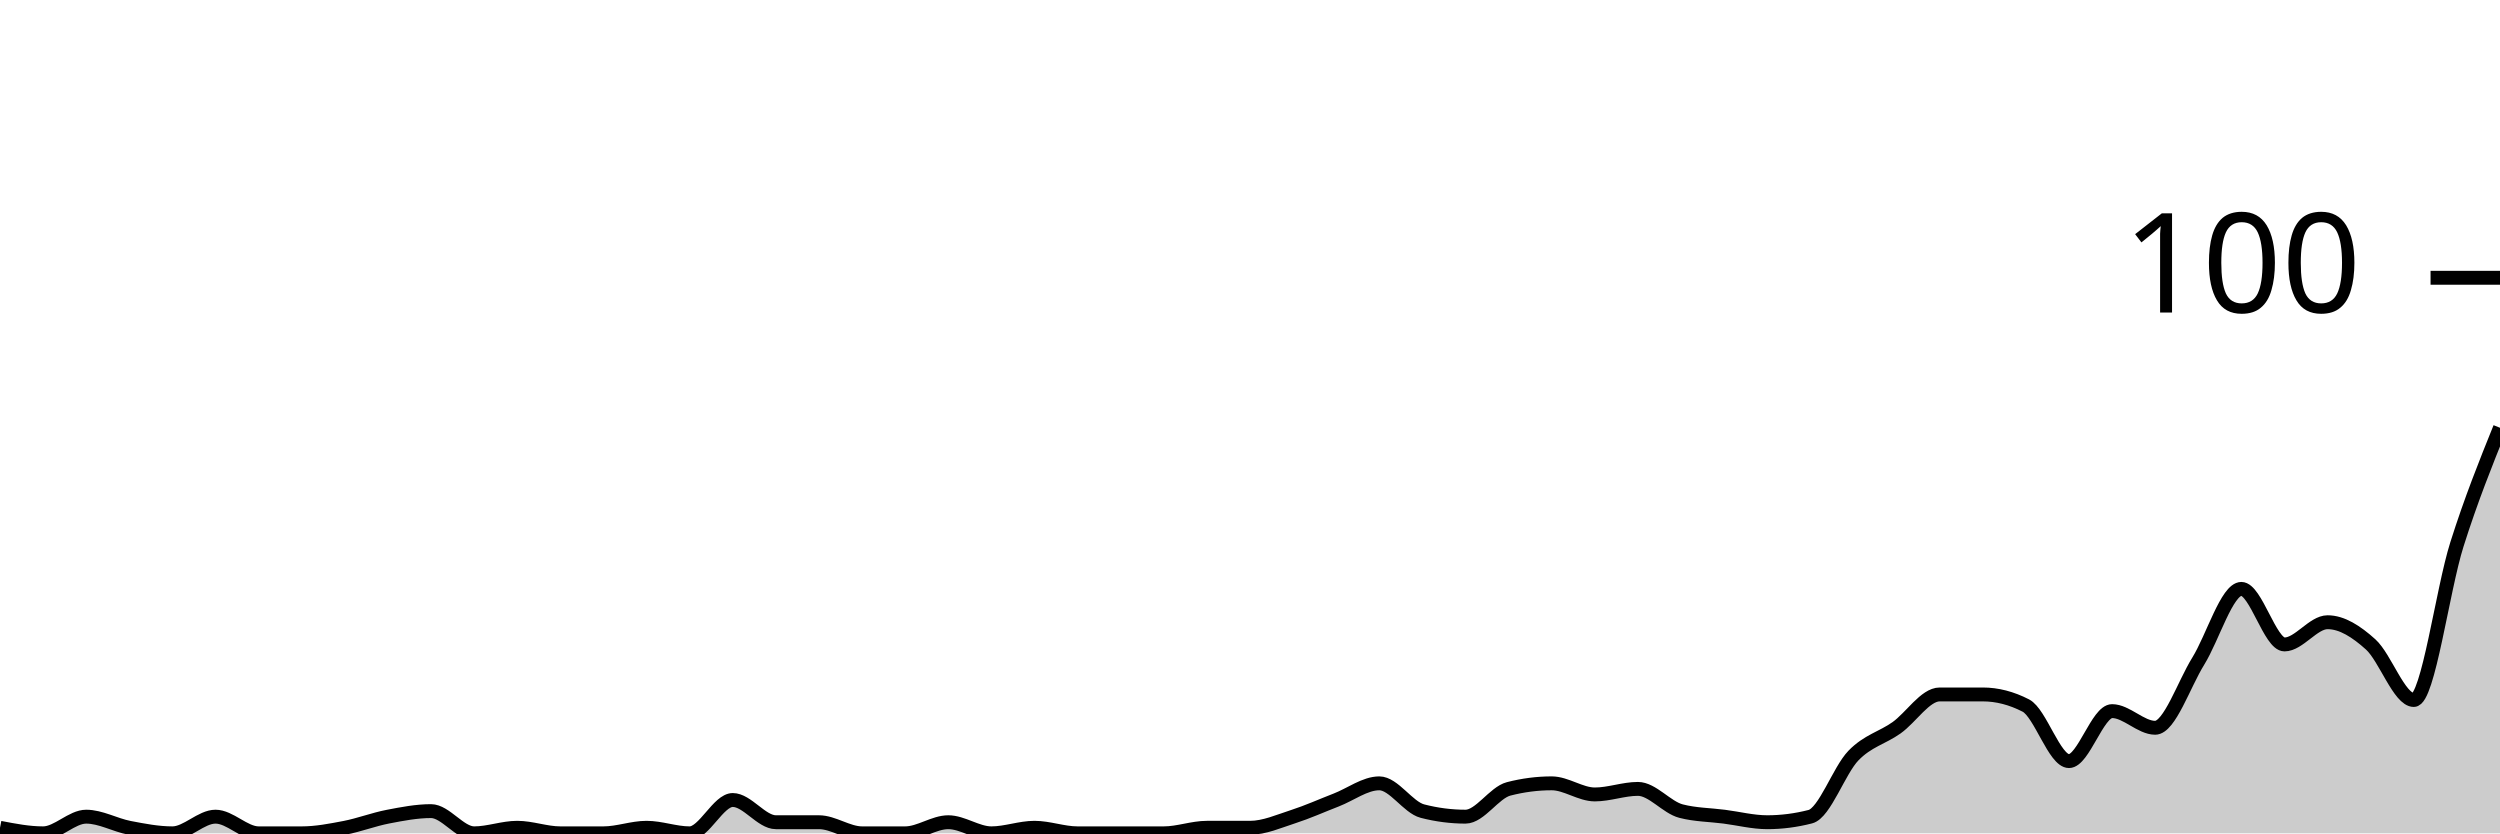
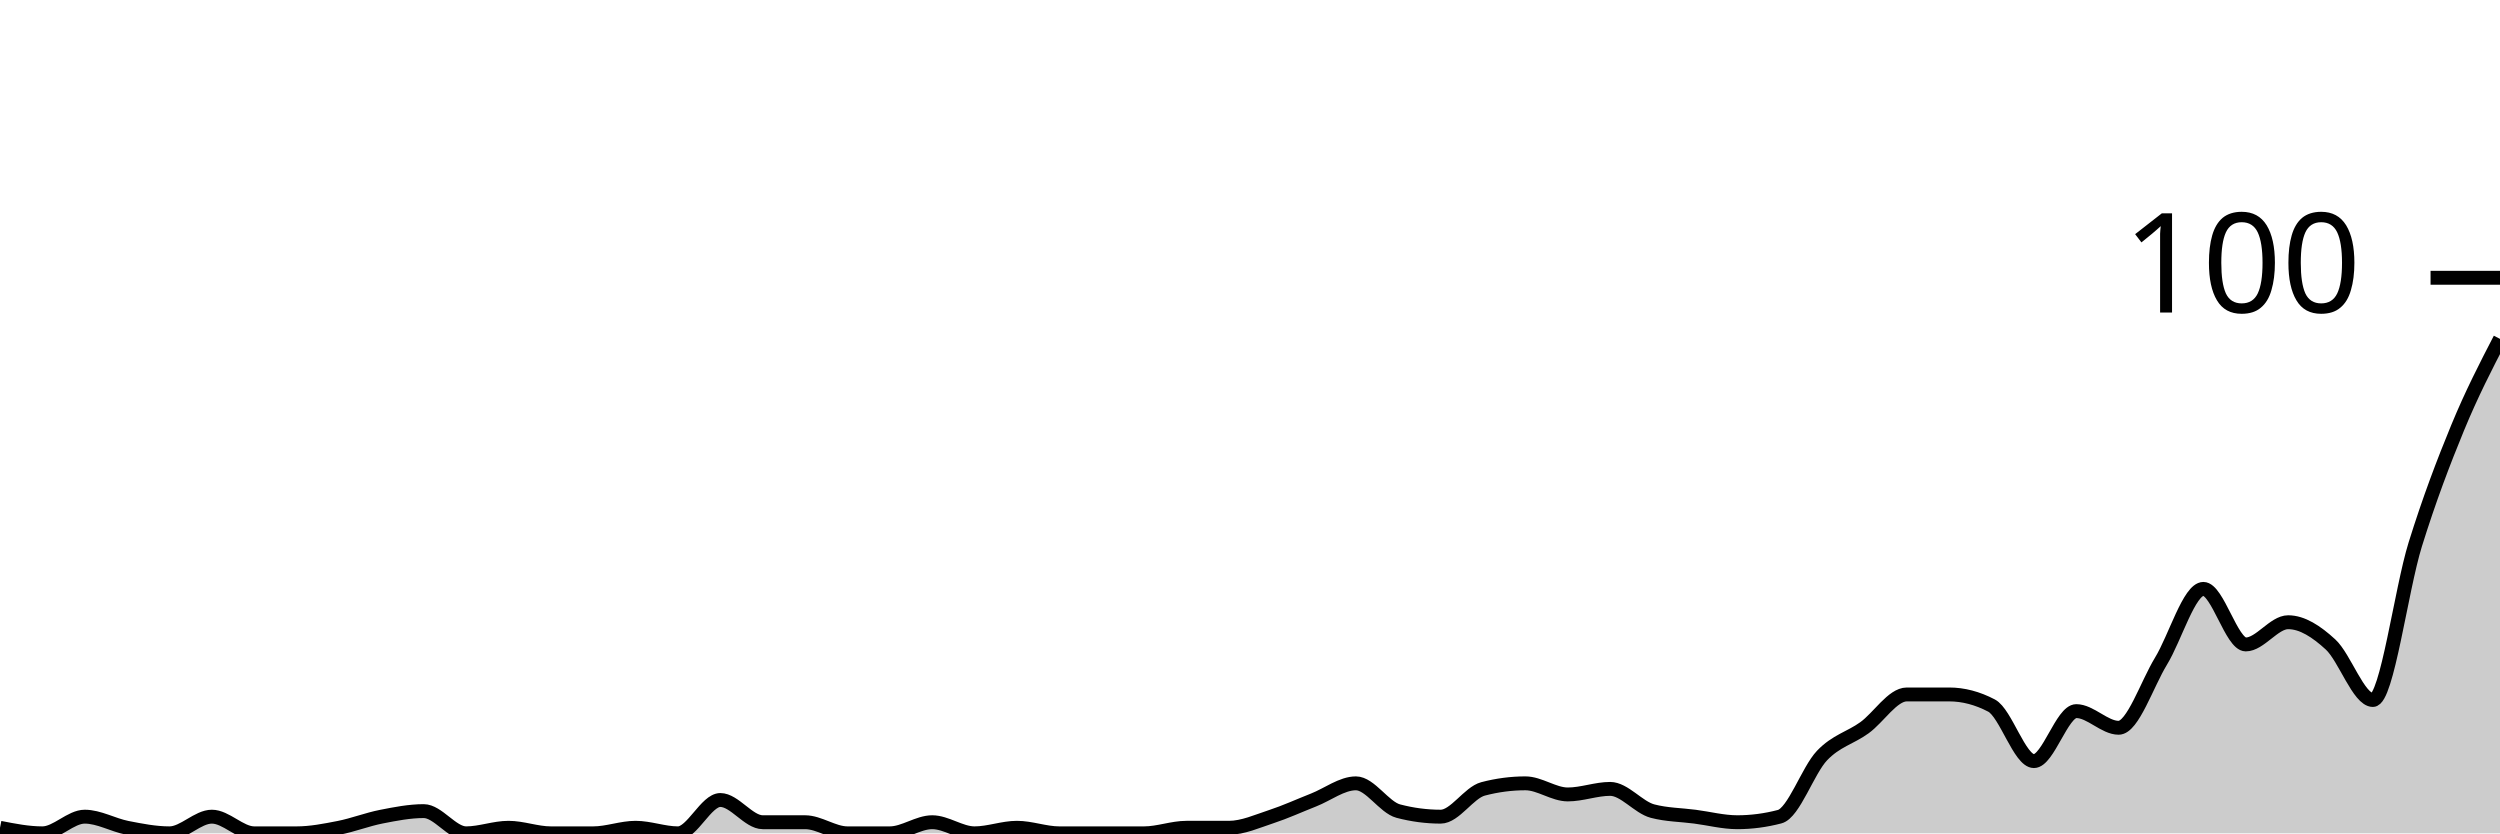
<svg xmlns="http://www.w3.org/2000/svg" viewBox="0 0 180 60">
  <g transform="translate(0,20)">
-     <path class="area" fill="rgba(0, 0, 0, 0.2)" d="M0,39.6C1.034,39.8,2.069,40,3.103,40C4.138,40,5.172,38.8,6.207,38.8C7.241,38.8,8.276,39.4,9.31,39.6C10.345,39.8,11.379,40,12.414,40C13.448,40,14.483,38.8,15.517,38.8C16.552,38.8,17.586,40,18.621,40C19.655,40,20.69,40,21.724,40C22.759,40,23.793,39.8,24.828,39.6C25.862,39.4,26.897,39,27.931,38.8C28.966,38.6,30,38.4,31.034,38.4C32.069,38.4,33.103,40,34.138,40C35.172,40,36.207,39.6,37.241,39.6C38.276,39.6,39.31,40,40.345,40C41.379,40,42.414,40,43.448,40C44.483,40,45.517,39.6,46.552,39.6C47.586,39.6,48.621,40,49.655,40C50.69,40,51.724,37.6,52.759,37.6C53.793,37.6,54.828,39.2,55.862,39.2C56.897,39.2,57.931,39.2,58.966,39.2C60,39.2,61.034,40,62.069,40C63.103,40,64.138,40,65.172,40C66.207,40,67.241,39.2,68.276,39.2C69.31,39.2,70.345,40,71.379,40C72.414,40,73.448,39.6,74.483,39.6C75.517,39.6,76.552,40,77.586,40C78.621,40,79.655,40,80.69,40C81.724,40,82.759,40,83.793,40C84.828,40,85.862,39.6,86.897,39.6C87.931,39.6,88.966,39.6,90,39.6C91.034,39.6,92.069,39.133,93.103,38.8C94.138,38.467,95.172,38,96.207,37.6C97.241,37.2,98.276,36.4,99.31,36.4C100.345,36.4,101.379,38.133,102.414,38.4C103.448,38.667,104.483,38.8,105.517,38.8C106.552,38.8,107.586,37.067,108.621,36.8C109.655,36.533,110.69,36.4,111.724,36.4C112.759,36.4,113.793,37.2,114.828,37.2C115.862,37.2,116.897,36.8,117.931,36.8C118.966,36.8,120,38.133,121.034,38.4C122.069,38.667,123.103,38.667,124.138,38.8C125.172,38.933,126.207,39.2,127.241,39.2C128.276,39.2,129.31,39.067,130.345,38.8C131.379,38.533,132.414,35.467,133.448,34.4C134.483,33.333,135.517,33.133,136.552,32.4C137.586,31.667,138.621,30,139.655,30C140.69,30,141.724,30,142.759,30C143.793,30,144.828,30.267,145.862,30.8C146.897,31.333,147.931,34.8,148.966,34.8C150,34.8,151.034,31.2,152.069,31.2C153.103,31.2,154.138,32.4,155.172,32.4C156.207,32.4,157.241,29.267,158.276,27.6C159.31,25.933,160.345,22.4,161.379,22.4C162.414,22.4,163.448,26.4,164.483,26.4C165.517,26.4,166.552,24.8,167.586,24.8C168.621,24.8,169.655,25.467,170.69,26.4C171.724,27.333,172.759,30.4,173.793,30.4C174.828,30.4,175.862,22.467,176.897,19.2C177.931,15.933,178.966,13.367,180,10.8L180,40C178.966,40,177.931,40,176.897,40C175.862,40,174.828,40,173.793,40C172.759,40,171.724,40,170.69,40C169.655,40,168.621,40,167.586,40C166.552,40,165.517,40,164.483,40C163.448,40,162.414,40,161.379,40C160.345,40,159.31,40,158.276,40C157.241,40,156.207,40,155.172,40C154.138,40,153.103,40,152.069,40C151.034,40,150,40,148.966,40C147.931,40,146.897,40,145.862,40C144.828,40,143.793,40,142.759,40C141.724,40,140.69,40,139.655,40C138.621,40,137.586,40,136.552,40C135.517,40,134.483,40,133.448,40C132.414,40,131.379,40,130.345,40C129.31,40,128.276,40,127.241,40C126.207,40,125.172,40,124.138,40C123.103,40,122.069,40,121.034,40C120,40,118.966,40,117.931,40C116.897,40,115.862,40,114.828,40C113.793,40,112.759,40,111.724,40C110.69,40,109.655,40,108.621,40C107.586,40,106.552,40,105.517,40C104.483,40,103.448,40,102.414,40C101.379,40,100.345,40,99.31,40C98.276,40,97.241,40,96.207,40C95.172,40,94.138,40,93.103,40C92.069,40,91.034,40,90,40C88.966,40,87.931,40,86.897,40C85.862,40,84.828,40,83.793,40C82.759,40,81.724,40,80.69,40C79.655,40,78.621,40,77.586,40C76.552,40,75.517,40,74.483,40C73.448,40,72.414,40,71.379,40C70.345,40,69.31,40,68.276,40C67.241,40,66.207,40,65.172,40C64.138,40,63.103,40,62.069,40C61.034,40,60,40,58.966,40C57.931,40,56.897,40,55.862,40C54.828,40,53.793,40,52.759,40C51.724,40,50.69,40,49.655,40C48.621,40,47.586,40,46.552,40C45.517,40,44.483,40,43.448,40C42.414,40,41.379,40,40.345,40C39.31,40,38.276,40,37.241,40C36.207,40,35.172,40,34.138,40C33.103,40,32.069,40,31.034,40C30,40,28.966,40,27.931,40C26.897,40,25.862,40,24.828,40C23.793,40,22.759,40,21.724,40C20.69,40,19.655,40,18.621,40C17.586,40,16.552,40,15.517,40C14.483,40,13.448,40,12.414,40C11.379,40,10.345,40,9.31,40C8.276,40,7.241,40,6.207,40C5.172,40,4.138,40,3.103,40C2.069,40,1.034,40,0,40Z" />
-     <path class="line" stroke="black" fill="none" d="M0,39.6C1.034,39.8,2.069,40,3.103,40C4.138,40,5.172,38.8,6.207,38.8C7.241,38.8,8.276,39.4,9.31,39.6C10.345,39.8,11.379,40,12.414,40C13.448,40,14.483,38.8,15.517,38.8C16.552,38.8,17.586,40,18.621,40C19.655,40,20.69,40,21.724,40C22.759,40,23.793,39.8,24.828,39.6C25.862,39.4,26.897,39,27.931,38.8C28.966,38.6,30,38.4,31.034,38.4C32.069,38.4,33.103,40,34.138,40C35.172,40,36.207,39.6,37.241,39.6C38.276,39.6,39.31,40,40.345,40C41.379,40,42.414,40,43.448,40C44.483,40,45.517,39.6,46.552,39.6C47.586,39.6,48.621,40,49.655,40C50.69,40,51.724,37.6,52.759,37.6C53.793,37.6,54.828,39.2,55.862,39.2C56.897,39.2,57.931,39.2,58.966,39.2C60,39.2,61.034,40,62.069,40C63.103,40,64.138,40,65.172,40C66.207,40,67.241,39.2,68.276,39.2C69.31,39.2,70.345,40,71.379,40C72.414,40,73.448,39.6,74.483,39.6C75.517,39.6,76.552,40,77.586,40C78.621,40,79.655,40,80.69,40C81.724,40,82.759,40,83.793,40C84.828,40,85.862,39.6,86.897,39.6C87.931,39.6,88.966,39.6,90,39.6C91.034,39.6,92.069,39.133,93.103,38.8C94.138,38.467,95.172,38,96.207,37.6C97.241,37.2,98.276,36.4,99.31,36.4C100.345,36.4,101.379,38.133,102.414,38.4C103.448,38.667,104.483,38.8,105.517,38.8C106.552,38.8,107.586,37.067,108.621,36.8C109.655,36.533,110.69,36.4,111.724,36.4C112.759,36.4,113.793,37.2,114.828,37.2C115.862,37.2,116.897,36.8,117.931,36.8C118.966,36.8,120,38.133,121.034,38.4C122.069,38.667,123.103,38.667,124.138,38.8C125.172,38.933,126.207,39.2,127.241,39.2C128.276,39.2,129.31,39.067,130.345,38.8C131.379,38.533,132.414,35.467,133.448,34.4C134.483,33.333,135.517,33.133,136.552,32.4C137.586,31.667,138.621,30,139.655,30C140.69,30,141.724,30,142.759,30C143.793,30,144.828,30.267,145.862,30.8C146.897,31.333,147.931,34.8,148.966,34.8C150,34.8,151.034,31.2,152.069,31.2C153.103,31.2,154.138,32.4,155.172,32.4C156.207,32.4,157.241,29.267,158.276,27.6C159.31,25.933,160.345,22.4,161.379,22.4C162.414,22.4,163.448,26.4,164.483,26.4C165.517,26.4,166.552,24.8,167.586,24.8C168.621,24.8,169.655,25.467,170.69,26.4C171.724,27.333,172.759,30.4,173.793,30.4C174.828,30.4,175.862,22.467,176.897,19.2C177.931,15.933,178.966,13.367,180,10.8" />
+     <path class="area" fill="rgba(0, 0, 0, 0.2)" d="M0,39.6C1.017,39.8,2.034,40,3.051,40C4.068,40,5.085,38.8,6.102,38.8C7.119,38.8,8.136,39.4,9.153,39.6C10.169,39.8,11.186,40,12.203,40C13.22,40,14.237,38.8,15.254,38.8C16.271,38.8,17.288,40,18.305,40C19.322,40,20.339,40,21.356,40C22.373,40,23.39,39.8,24.407,39.6C25.424,39.4,26.441,39,27.458,38.8C28.475,38.6,29.492,38.4,30.508,38.4C31.525,38.4,32.542,40,33.559,40C34.576,40,35.593,39.6,36.61,39.6C37.627,39.6,38.644,40,39.661,40C40.678,40,41.695,40,42.712,40C43.729,40,44.746,39.6,45.763,39.6C46.78,39.6,47.797,40,48.814,40C49.831,40,50.847,37.6,51.864,37.6C52.881,37.6,53.898,39.2,54.915,39.2C55.932,39.2,56.949,39.2,57.966,39.2C58.983,39.2,60,40,61.017,40C62.034,40,63.051,40,64.068,40C65.085,40,66.102,39.2,67.119,39.2C68.136,39.2,69.153,40,70.169,40C71.186,40,72.203,39.6,73.22,39.6C74.237,39.6,75.254,40,76.271,40C77.288,40,78.305,40,79.322,40C80.339,40,81.356,40,82.373,40C83.39,40,84.407,39.6,85.424,39.6C86.441,39.6,87.458,39.6,88.475,39.6C89.492,39.6,90.508,39.133,91.525,38.8C92.542,38.467,93.559,38,94.576,37.6C95.593,37.2,96.61,36.4,97.627,36.4C98.644,36.4,99.661,38.133,100.678,38.4C101.695,38.667,102.712,38.8,103.729,38.8C104.746,38.8,105.763,37.067,106.78,36.8C107.797,36.533,108.814,36.4,109.831,36.4C110.847,36.4,111.864,37.2,112.881,37.2C113.898,37.2,114.915,36.8,115.932,36.8C116.949,36.8,117.966,38.133,118.983,38.4C120,38.667,121.017,38.667,122.034,38.8C123.051,38.933,124.068,39.2,125.085,39.2C126.102,39.2,127.119,39.067,128.136,38.8C129.153,38.533,130.169,35.467,131.186,34.4C132.203,33.333,133.22,33.133,134.237,32.4C135.254,31.667,136.271,30,137.288,30C138.305,30,139.322,30,140.339,30C141.356,30,142.373,30.267,143.39,30.8C144.407,31.333,145.424,34.8,146.441,34.8C147.458,34.8,148.475,31.2,149.492,31.2C150.508,31.2,151.525,32.4,152.542,32.4C153.559,32.4,154.576,29.267,155.593,27.6C156.61,25.933,157.627,22.4,158.644,22.4C159.661,22.4,160.678,26.4,161.695,26.4C162.712,26.4,163.729,24.8,164.746,24.8C165.763,24.8,166.78,25.467,167.797,26.4C168.814,27.333,169.831,30.4,170.847,30.4C171.864,30.4,172.881,22.467,173.898,19.2C174.915,15.933,175.932,13.267,176.949,10.8C177.966,8.333,178.983,6.367,180,4.4L180,40C178.983,40,177.966,40,176.949,40C175.932,40,174.915,40,173.898,40C172.881,40,171.864,40,170.847,40C169.831,40,168.814,40,167.797,40C166.78,40,165.763,40,164.746,40C163.729,40,162.712,40,161.695,40C160.678,40,159.661,40,158.644,40C157.627,40,156.61,40,155.593,40C154.576,40,153.559,40,152.542,40C151.525,40,150.508,40,149.492,40C148.475,40,147.458,40,146.441,40C145.424,40,144.407,40,143.39,40C142.373,40,141.356,40,140.339,40C139.322,40,138.305,40,137.288,40C136.271,40,135.254,40,134.237,40C133.22,40,132.203,40,131.186,40C130.169,40,129.153,40,128.136,40C127.119,40,126.102,40,125.085,40C124.068,40,123.051,40,122.034,40C121.017,40,120,40,118.983,40C117.966,40,116.949,40,115.932,40C114.915,40,113.898,40,112.881,40C111.864,40,110.847,40,109.831,40C108.814,40,107.797,40,106.78,40C105.763,40,104.746,40,103.729,40C102.712,40,101.695,40,100.678,40C99.661,40,98.644,40,97.627,40C96.61,40,95.593,40,94.576,40C93.559,40,92.542,40,91.525,40C90.508,40,89.492,40,88.475,40C87.458,40,86.441,40,85.424,40C84.407,40,83.39,40,82.373,40C81.356,40,80.339,40,79.322,40C78.305,40,77.288,40,76.271,40C75.254,40,74.237,40,73.22,40C72.203,40,71.186,40,70.169,40C69.153,40,68.136,40,67.119,40C66.102,40,65.085,40,64.068,40C63.051,40,62.034,40,61.017,40C60,40,58.983,40,57.966,40C56.949,40,55.932,40,54.915,40C53.898,40,52.881,40,51.864,40C50.847,40,49.831,40,48.814,40C47.797,40,46.78,40,45.763,40C44.746,40,43.729,40,42.712,40C41.695,40,40.678,40,39.661,40C38.644,40,37.627,40,36.61,40C35.593,40,34.576,40,33.559,40C32.542,40,31.525,40,30.508,40C29.492,40,28.475,40,27.458,40C26.441,40,25.424,40,24.407,40C23.39,40,22.373,40,21.356,40C20.339,40,19.322,40,18.305,40C17.288,40,16.271,40,15.254,40C14.237,40,13.22,40,12.203,40C11.186,40,10.169,40,9.153,40C8.136,40,7.119,40,6.102,40C5.085,40,4.068,40,3.051,40C2.034,40,1.017,40,0,40Z" />
+     <path class="line" stroke="black" fill="none" d="M0,39.6C1.017,39.8,2.034,40,3.051,40C4.068,40,5.085,38.8,6.102,38.8C7.119,38.8,8.136,39.4,9.153,39.6C10.169,39.8,11.186,40,12.203,40C13.22,40,14.237,38.8,15.254,38.8C16.271,38.8,17.288,40,18.305,40C19.322,40,20.339,40,21.356,40C22.373,40,23.39,39.8,24.407,39.6C25.424,39.4,26.441,39,27.458,38.8C28.475,38.6,29.492,38.4,30.508,38.4C31.525,38.4,32.542,40,33.559,40C34.576,40,35.593,39.6,36.61,39.6C37.627,39.6,38.644,40,39.661,40C40.678,40,41.695,40,42.712,40C43.729,40,44.746,39.6,45.763,39.6C46.78,39.6,47.797,40,48.814,40C49.831,40,50.847,37.6,51.864,37.6C52.881,37.6,53.898,39.2,54.915,39.2C55.932,39.2,56.949,39.2,57.966,39.2C58.983,39.2,60,40,61.017,40C62.034,40,63.051,40,64.068,40C65.085,40,66.102,39.2,67.119,39.2C68.136,39.2,69.153,40,70.169,40C71.186,40,72.203,39.6,73.22,39.6C74.237,39.6,75.254,40,76.271,40C77.288,40,78.305,40,79.322,40C80.339,40,81.356,40,82.373,40C83.39,40,84.407,39.6,85.424,39.6C86.441,39.6,87.458,39.6,88.475,39.6C89.492,39.6,90.508,39.133,91.525,38.8C92.542,38.467,93.559,38,94.576,37.6C95.593,37.2,96.61,36.4,97.627,36.4C98.644,36.4,99.661,38.133,100.678,38.4C101.695,38.667,102.712,38.8,103.729,38.8C104.746,38.8,105.763,37.067,106.78,36.8C107.797,36.533,108.814,36.4,109.831,36.4C110.847,36.4,111.864,37.2,112.881,37.2C113.898,37.2,114.915,36.8,115.932,36.8C116.949,36.8,117.966,38.133,118.983,38.4C120,38.667,121.017,38.667,122.034,38.8C123.051,38.933,124.068,39.2,125.085,39.2C126.102,39.2,127.119,39.067,128.136,38.8C129.153,38.533,130.169,35.467,131.186,34.4C132.203,33.333,133.22,33.133,134.237,32.4C135.254,31.667,136.271,30,137.288,30C138.305,30,139.322,30,140.339,30C141.356,30,142.373,30.267,143.39,30.8C144.407,31.333,145.424,34.8,146.441,34.8C147.458,34.8,148.475,31.2,149.492,31.2C150.508,31.2,151.525,32.4,152.542,32.4C153.559,32.4,154.576,29.267,155.593,27.6C156.61,25.933,157.627,22.4,158.644,22.4C159.661,22.4,160.678,26.4,161.695,26.4C162.712,26.4,163.729,24.8,164.746,24.8C165.763,24.8,166.78,25.467,167.797,26.4C168.814,27.333,169.831,30.4,170.847,30.4C171.864,30.4,172.881,22.467,173.898,19.2C174.915,15.933,175.932,13.267,176.949,10.8C177.966,8.333,178.983,6.367,180,4.4" />
    <path class="axis-ceiling" stroke-width="1" stroke="black" fill="none" d="M175,0L180,0" />
    <text class="axis-ceiling-label" font-family="sans-serif" text-anchor="end" font-size="10px" x="170" y="2.5">100</text>
  </g>
</svg>
